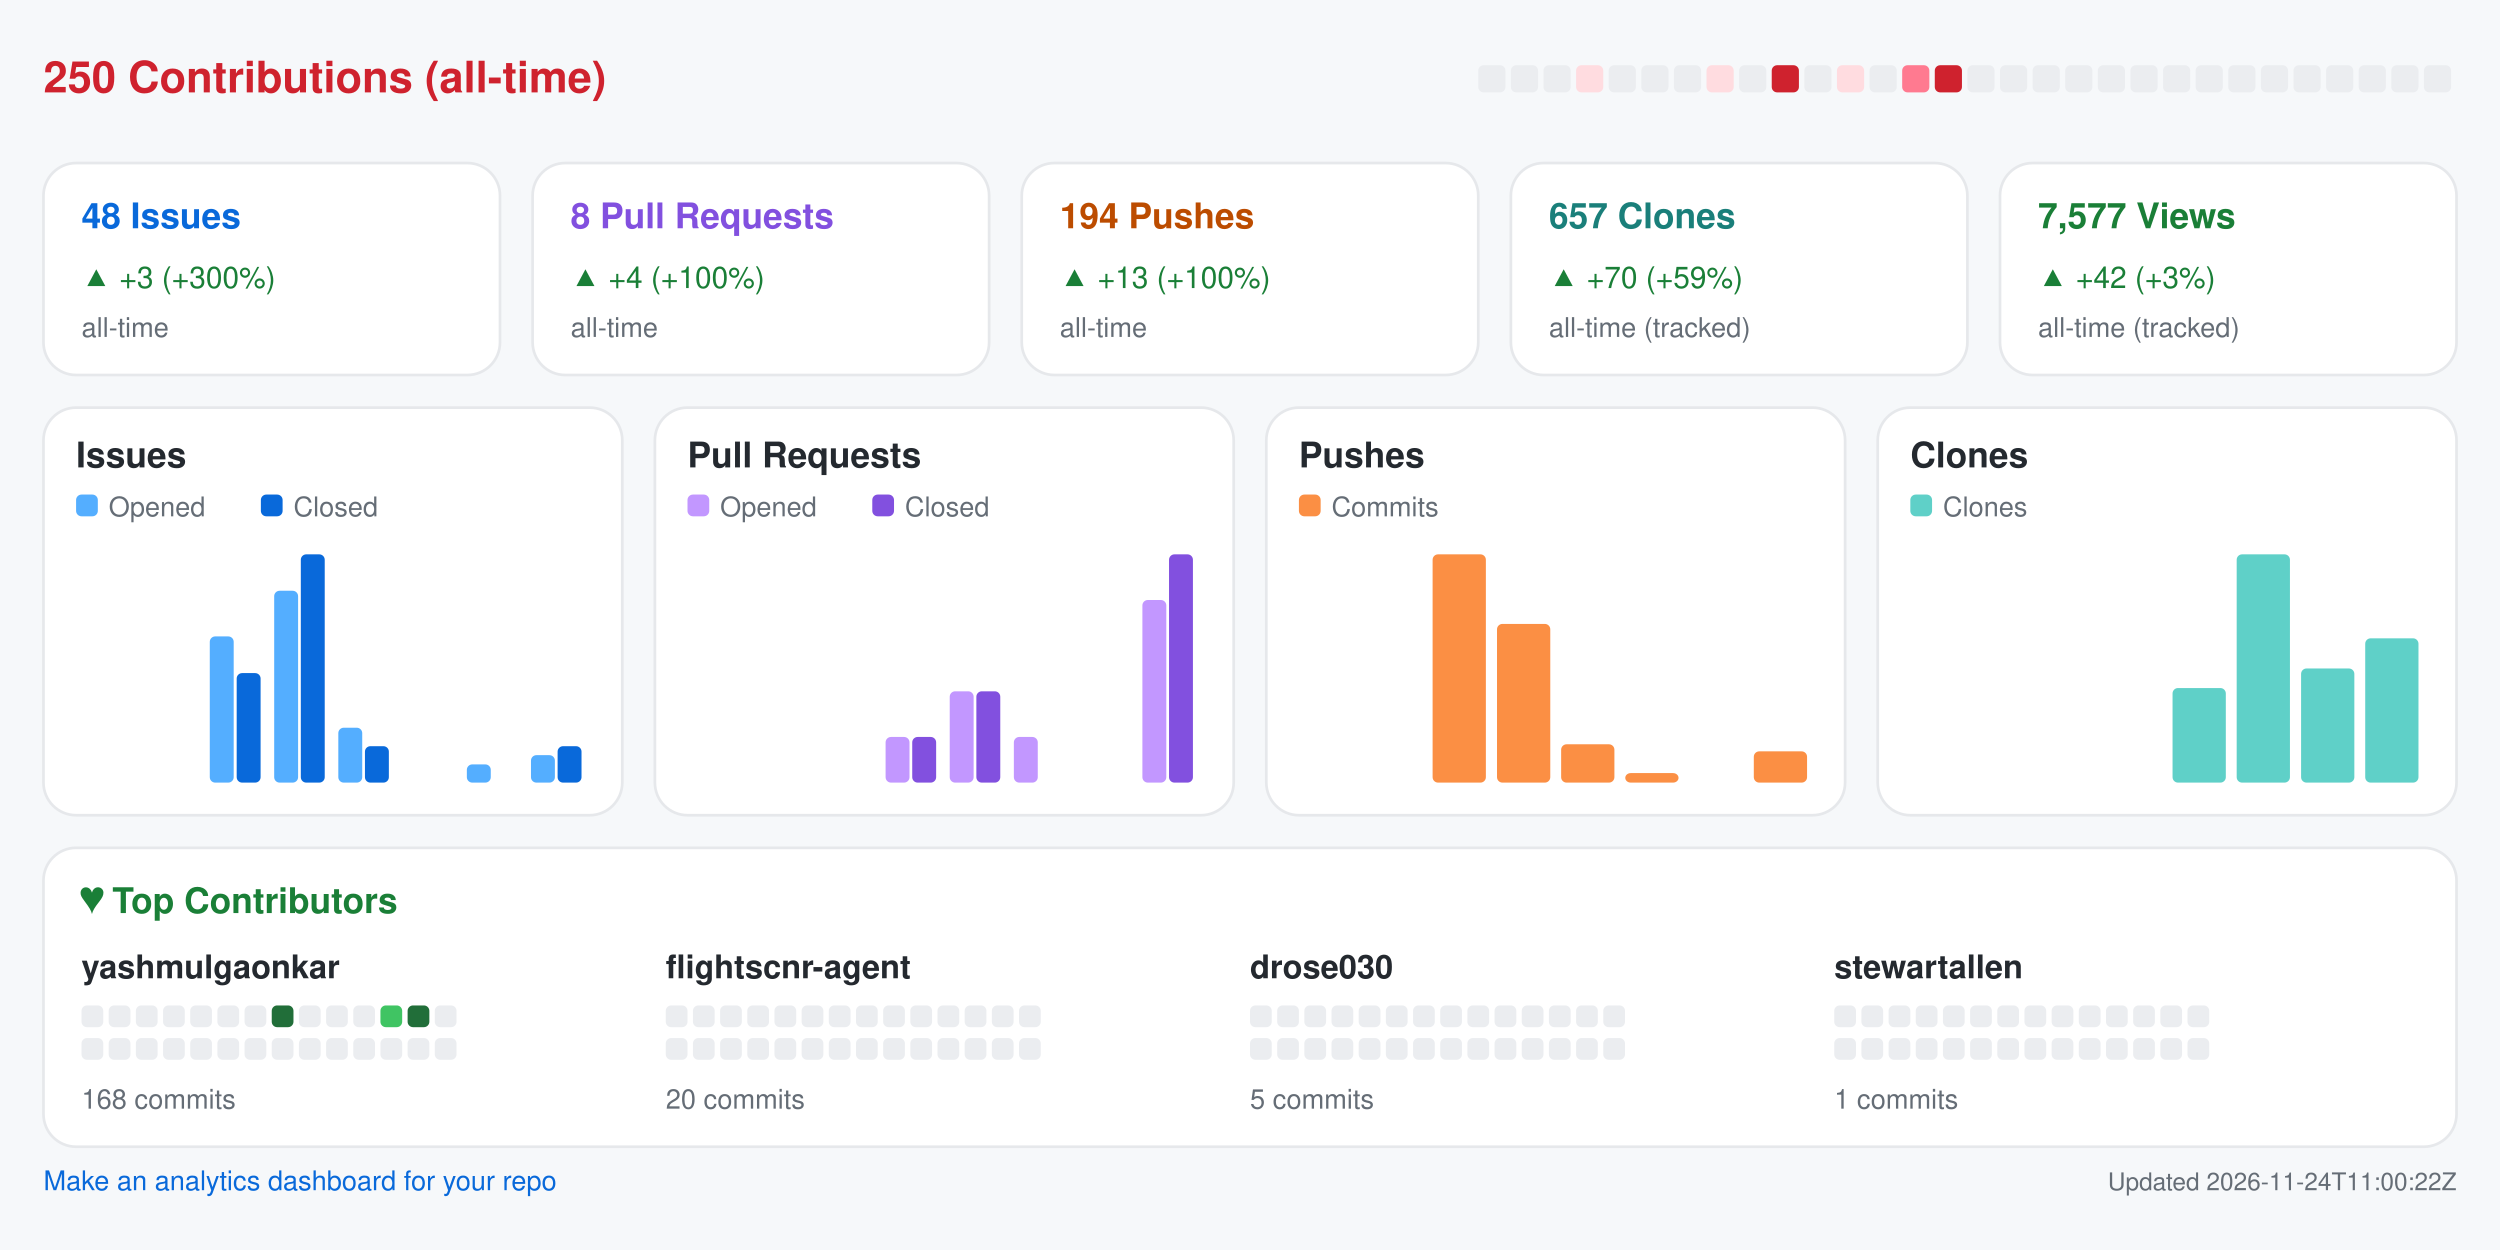
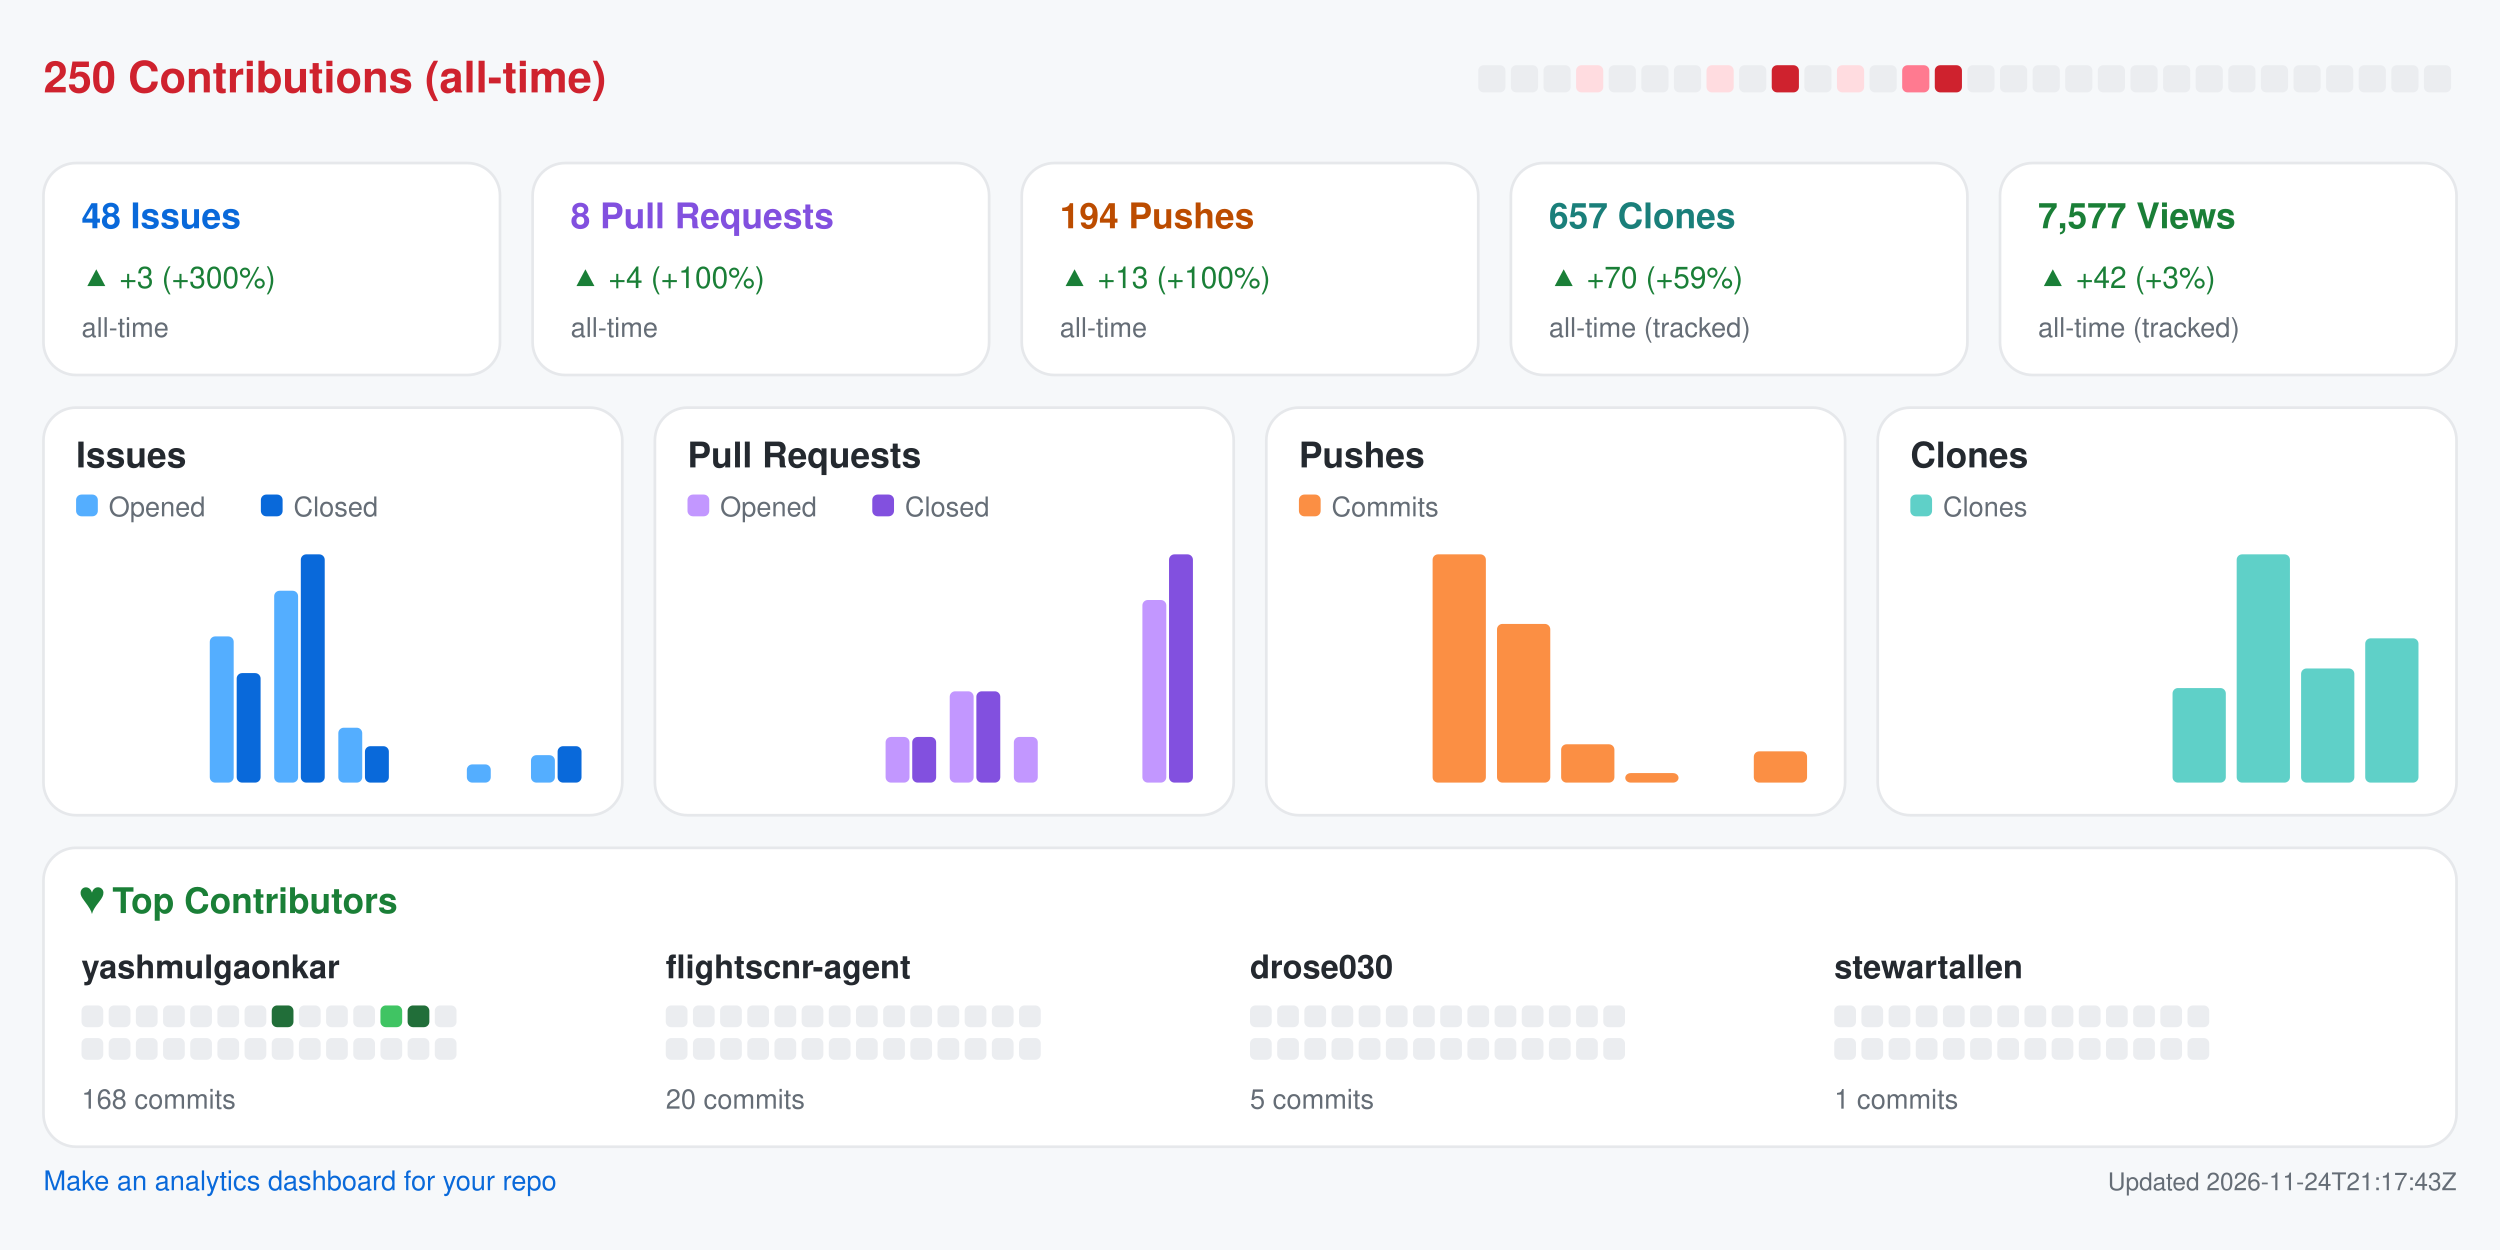
<svg xmlns="http://www.w3.org/2000/svg" width="920" height="460" viewBox="0 0 920 460" role="img" aria-label="Repository analytics for yashmulgaonkar/FlightScnr">
  <rect x="0.0" y="0.0" width="920.0" height="460.0" rx="0" fill="#f6f8fa" />
  <text x="16.0" y="34.0" fill="#cf222e" font-size="16" font-family="-apple-system,BlinkMacSystemFont,Segoe UI,Helvetica,Arial,sans-serif" font-weight="600" text-anchor="start">250 Contributions (all-time)</text>
  <rect x="544.0" y="24.0" width="10.0" height="10.0" rx="2" fill="#ebedf0" />
  <rect x="556.0" y="24.0" width="10.0" height="10.0" rx="2" fill="#ebedf0" />
  <rect x="568.0" y="24.0" width="10.0" height="10.0" rx="2" fill="#ebedf0" />
  <rect x="580.0" y="24.0" width="10.0" height="10.0" rx="2" fill="#ffdce0" />
  <rect x="592.0" y="24.0" width="10.0" height="10.0" rx="2" fill="#ebedf0" />
  <rect x="604.0" y="24.0" width="10.0" height="10.0" rx="2" fill="#ebedf0" />
  <rect x="616.0" y="24.0" width="10.0" height="10.0" rx="2" fill="#ebedf0" />
  <rect x="628.0" y="24.0" width="10.0" height="10.0" rx="2" fill="#ffdce0" />
  <rect x="640.0" y="24.0" width="10.0" height="10.0" rx="2" fill="#ebedf0" />
  <rect x="652.0" y="24.0" width="10.0" height="10.0" rx="2" fill="#cf222e" />
  <rect x="664.0" y="24.0" width="10.0" height="10.0" rx="2" fill="#ebedf0" />
  <rect x="676.0" y="24.0" width="10.0" height="10.0" rx="2" fill="#ffdce0" />
  <rect x="688.0" y="24.0" width="10.0" height="10.0" rx="2" fill="#ebedf0" />
  <rect x="700.0" y="24.0" width="10.0" height="10.0" rx="2" fill="#ff7a90" />
  <rect x="712.0" y="24.0" width="10.0" height="10.0" rx="2" fill="#cf222e" />
  <rect x="724.0" y="24.0" width="10.0" height="10.0" rx="2" fill="#ebedf0" />
  <rect x="736.0" y="24.0" width="10.0" height="10.0" rx="2" fill="#ebedf0" />
  <rect x="748.0" y="24.0" width="10.0" height="10.0" rx="2" fill="#ebedf0" />
  <rect x="760.0" y="24.0" width="10.0" height="10.0" rx="2" fill="#ebedf0" />
  <rect x="772.0" y="24.0" width="10.0" height="10.0" rx="2" fill="#ebedf0" />
  <rect x="784.0" y="24.0" width="10.0" height="10.0" rx="2" fill="#ebedf0" />
  <rect x="796.0" y="24.0" width="10.0" height="10.0" rx="2" fill="#ebedf0" />
  <rect x="808.0" y="24.0" width="10.0" height="10.0" rx="2" fill="#ebedf0" />
  <rect x="820.0" y="24.0" width="10.0" height="10.0" rx="2" fill="#ebedf0" />
  <rect x="832.0" y="24.0" width="10.0" height="10.0" rx="2" fill="#ebedf0" />
  <rect x="844.0" y="24.0" width="10.0" height="10.0" rx="2" fill="#ebedf0" />
  <rect x="856.0" y="24.0" width="10.0" height="10.0" rx="2" fill="#ebedf0" />
  <rect x="868.0" y="24.0" width="10.0" height="10.0" rx="2" fill="#ebedf0" />
  <rect x="880.0" y="24.0" width="10.0" height="10.0" rx="2" fill="#ebedf0" />
  <rect x="892.0" y="24.0" width="10.0" height="10.0" rx="2" fill="#ebedf0" />
  <rect x="16.0" y="60.0" width="168.0" height="78.0" rx="12" fill="#ffffff" stroke="#e6e8eb" />
  <text x="30.0" y="84.0" fill="#0969da" font-size="13" font-family="-apple-system,BlinkMacSystemFont,Segoe UI,Helvetica,Arial,sans-serif" font-weight="600" text-anchor="start">48 Issues</text>
  <text x="30.0" y="106.0" fill="#1a7f37" font-size="11" font-family="-apple-system,BlinkMacSystemFont,Segoe UI,Helvetica,Arial,sans-serif" font-weight="400" text-anchor="start">▲ +3 (+300%)</text>
  <text x="30.0" y="124.0" fill="#656d76" font-size="10" font-family="-apple-system,BlinkMacSystemFont,Segoe UI,Helvetica,Arial,sans-serif" font-weight="400" text-anchor="start">all-time</text>
  <rect x="196.0" y="60.0" width="168.0" height="78.0" rx="12" fill="#ffffff" stroke="#e6e8eb" />
  <text x="210.0" y="84.0" fill="#8250df" font-size="13" font-family="-apple-system,BlinkMacSystemFont,Segoe UI,Helvetica,Arial,sans-serif" font-weight="600" text-anchor="start">8 Pull Requests</text>
  <text x="210.0" y="106.0" fill="#1a7f37" font-size="11" font-family="-apple-system,BlinkMacSystemFont,Segoe UI,Helvetica,Arial,sans-serif" font-weight="400" text-anchor="start">▲ +4 (+100%)</text>
  <text x="210.0" y="124.0" fill="#656d76" font-size="10" font-family="-apple-system,BlinkMacSystemFont,Segoe UI,Helvetica,Arial,sans-serif" font-weight="400" text-anchor="start">all-time</text>
  <rect x="376.0" y="60.0" width="168.0" height="78.0" rx="12" fill="#ffffff" stroke="#e6e8eb" />
  <text x="390.0" y="84.0" fill="#bc4c00" font-size="13" font-family="-apple-system,BlinkMacSystemFont,Segoe UI,Helvetica,Arial,sans-serif" font-weight="600" text-anchor="start">194 Pushes</text>
  <text x="390.0" y="106.0" fill="#1a7f37" font-size="11" font-family="-apple-system,BlinkMacSystemFont,Segoe UI,Helvetica,Arial,sans-serif" font-weight="400" text-anchor="start">▲ +13 (+100%)</text>
  <text x="390.0" y="124.0" fill="#656d76" font-size="10" font-family="-apple-system,BlinkMacSystemFont,Segoe UI,Helvetica,Arial,sans-serif" font-weight="400" text-anchor="start">all-time</text>
  <rect x="556.0" y="60.0" width="168.0" height="78.0" rx="12" fill="#ffffff" stroke="#e6e8eb" />
  <text x="570.0" y="84.0" fill="#1a7f7a" font-size="13" font-family="-apple-system,BlinkMacSystemFont,Segoe UI,Helvetica,Arial,sans-serif" font-weight="600" text-anchor="start">657 Clones</text>
  <text x="570.0" y="106.0" fill="#1a7f37" font-size="11" font-family="-apple-system,BlinkMacSystemFont,Segoe UI,Helvetica,Arial,sans-serif" font-weight="400" text-anchor="start">▲ +70 (+59%)</text>
  <text x="570.0" y="124.0" fill="#656d76" font-size="10" font-family="-apple-system,BlinkMacSystemFont,Segoe UI,Helvetica,Arial,sans-serif" font-weight="400" text-anchor="start">all-time (tracked)</text>
  <rect x="736.0" y="60.0" width="168.0" height="78.0" rx="12" fill="#ffffff" stroke="#e6e8eb" />
  <text x="750.0" y="84.0" fill="#1a7f37" font-size="13" font-family="-apple-system,BlinkMacSystemFont,Segoe UI,Helvetica,Arial,sans-serif" font-weight="600" text-anchor="start">7,577 Views</text>
  <text x="750.0" y="106.0" fill="#1a7f37" font-size="11" font-family="-apple-system,BlinkMacSystemFont,Segoe UI,Helvetica,Arial,sans-serif" font-weight="400" text-anchor="start">▲ +42 (+3%)</text>
  <text x="750.0" y="124.0" fill="#656d76" font-size="10" font-family="-apple-system,BlinkMacSystemFont,Segoe UI,Helvetica,Arial,sans-serif" font-weight="400" text-anchor="start">all-time (tracked)</text>
  <rect x="16.0" y="150.0" width="213.0" height="150.0" rx="12" fill="#ffffff" stroke="#e6e8eb" />
  <text x="28.0" y="172.0" fill="#24292f" font-size="13" font-family="-apple-system,BlinkMacSystemFont,Segoe UI,Helvetica,Arial,sans-serif" font-weight="600" text-anchor="start">Issues</text>
  <rect x="28.0" y="182.0" width="8.0" height="8.0" rx="2" fill="#54aeff" />
  <text x="40.0" y="190.0" fill="#656d76" font-size="10" font-family="-apple-system,BlinkMacSystemFont,Segoe UI,Helvetica,Arial,sans-serif" font-weight="400" text-anchor="start">Opened</text>
  <rect x="96.0" y="182.0" width="8.0" height="8.0" rx="2" fill="#0969da" />
  <text x="108.0" y="190.0" fill="#656d76" font-size="10" font-family="-apple-system,BlinkMacSystemFont,Segoe UI,Helvetica,Arial,sans-serif" font-weight="400" text-anchor="start">Closed</text>
  <rect x="30.0" y="288.0" width="8.8" height="0.0" rx="2" fill="#54aeff" />
  <rect x="39.8" y="288.0" width="8.8" height="0.0" rx="2" fill="#0969da" />
  <rect x="53.6" y="288.0" width="8.8" height="0.0" rx="2" fill="#54aeff" />
  <rect x="63.4" y="288.0" width="8.8" height="0.0" rx="2" fill="#0969da" />
  <rect x="77.2" y="234.2" width="8.8" height="53.8" rx="2" fill="#54aeff" />
  <rect x="87.1" y="247.7" width="8.8" height="40.3" rx="2" fill="#0969da" />
  <rect x="100.9" y="217.4" width="8.8" height="70.6" rx="2" fill="#54aeff" />
  <rect x="110.7" y="204.0" width="8.8" height="84.0" rx="2" fill="#0969da" />
  <rect x="124.5" y="267.8" width="8.8" height="20.2" rx="2" fill="#54aeff" />
  <rect x="134.3" y="274.6" width="8.8" height="13.4" rx="2" fill="#0969da" />
  <rect x="148.1" y="288.0" width="8.8" height="0.0" rx="2" fill="#54aeff" />
  <rect x="157.9" y="288.0" width="8.8" height="0.0" rx="2" fill="#0969da" />
  <rect x="171.8" y="281.3" width="8.8" height="6.7" rx="2" fill="#54aeff" />
  <rect x="181.6" y="288.0" width="8.8" height="0.0" rx="2" fill="#0969da" />
  <rect x="195.4" y="277.9" width="8.8" height="10.1" rx="2" fill="#54aeff" />
  <rect x="205.2" y="274.6" width="8.8" height="13.4" rx="2" fill="#0969da" />
  <rect x="241.0" y="150.0" width="213.0" height="150.0" rx="12" fill="#ffffff" stroke="#e6e8eb" />
  <text x="253.0" y="172.0" fill="#24292f" font-size="13" font-family="-apple-system,BlinkMacSystemFont,Segoe UI,Helvetica,Arial,sans-serif" font-weight="600" text-anchor="start">Pull Requests</text>
  <rect x="253.0" y="182.0" width="8.0" height="8.0" rx="2" fill="#c297ff" />
  <text x="265.0" y="190.0" fill="#656d76" font-size="10" font-family="-apple-system,BlinkMacSystemFont,Segoe UI,Helvetica,Arial,sans-serif" font-weight="400" text-anchor="start">Opened</text>
  <rect x="321.0" y="182.0" width="8.0" height="8.0" rx="2" fill="#8250df" />
  <text x="333.0" y="190.0" fill="#656d76" font-size="10" font-family="-apple-system,BlinkMacSystemFont,Segoe UI,Helvetica,Arial,sans-serif" font-weight="400" text-anchor="start">Closed</text>
  <rect x="255.0" y="288.0" width="8.8" height="0.0" rx="2" fill="#c297ff" />
  <rect x="264.8" y="288.0" width="8.8" height="0.0" rx="2" fill="#8250df" />
  <rect x="278.6" y="288.0" width="8.8" height="0.0" rx="2" fill="#c297ff" />
  <rect x="288.4" y="288.0" width="8.8" height="0.0" rx="2" fill="#8250df" />
  <rect x="302.2" y="288.0" width="8.8" height="0.0" rx="2" fill="#c297ff" />
  <rect x="312.1" y="288.0" width="8.8" height="0.0" rx="2" fill="#8250df" />
  <rect x="325.9" y="271.2" width="8.8" height="16.8" rx="2" fill="#c297ff" />
  <rect x="335.7" y="271.2" width="8.8" height="16.8" rx="2" fill="#8250df" />
  <rect x="349.5" y="254.4" width="8.8" height="33.6" rx="2" fill="#c297ff" />
  <rect x="359.3" y="254.4" width="8.8" height="33.6" rx="2" fill="#8250df" />
  <rect x="373.1" y="271.2" width="8.8" height="16.8" rx="2" fill="#c297ff" />
  <rect x="382.9" y="288.0" width="8.8" height="0.0" rx="2" fill="#8250df" />
  <rect x="396.8" y="288.0" width="8.8" height="0.0" rx="2" fill="#c297ff" />
  <rect x="406.6" y="288.0" width="8.8" height="0.0" rx="2" fill="#8250df" />
  <rect x="420.4" y="220.8" width="8.8" height="67.2" rx="2" fill="#c297ff" />
  <rect x="430.2" y="204.0" width="8.8" height="84.0" rx="2" fill="#8250df" />
  <rect x="466.0" y="150.0" width="213.0" height="150.0" rx="12" fill="#ffffff" stroke="#e6e8eb" />
  <text x="478.0" y="172.0" fill="#24292f" font-size="13" font-family="-apple-system,BlinkMacSystemFont,Segoe UI,Helvetica,Arial,sans-serif" font-weight="600" text-anchor="start">Pushes</text>
  <rect x="478.0" y="182.0" width="8.0" height="8.0" rx="2" fill="#fb8f44" />
  <text x="490.0" y="190.0" fill="#656d76" font-size="10" font-family="-apple-system,BlinkMacSystemFont,Segoe UI,Helvetica,Arial,sans-serif" font-weight="400" text-anchor="start">Commits</text>
  <rect x="480.0" y="288.0" width="19.6" height="0.0" rx="2" fill="#fb8f44" />
  <rect x="503.6" y="288.0" width="19.6" height="0.0" rx="2" fill="#fb8f44" />
  <rect x="527.2" y="204.0" width="19.6" height="84.0" rx="2" fill="#fb8f44" />
  <rect x="550.9" y="229.6" width="19.6" height="58.4" rx="2" fill="#fb8f44" />
  <rect x="574.5" y="273.9" width="19.6" height="14.1" rx="2" fill="#fb8f44" />
  <rect x="598.1" y="284.5" width="19.6" height="3.5" rx="2" fill="#fb8f44" />
  <rect x="621.8" y="288.0" width="19.6" height="0.0" rx="2" fill="#fb8f44" />
  <rect x="645.4" y="276.5" width="19.6" height="11.5" rx="2" fill="#fb8f44" />
  <rect x="691.0" y="150.0" width="213.0" height="150.0" rx="12" fill="#ffffff" stroke="#e6e8eb" />
  <text x="703.0" y="172.0" fill="#24292f" font-size="13" font-family="-apple-system,BlinkMacSystemFont,Segoe UI,Helvetica,Arial,sans-serif" font-weight="600" text-anchor="start">Clones</text>
  <rect x="703.0" y="182.0" width="8.0" height="8.0" rx="2" fill="#5fd0c8" />
  <text x="715.0" y="190.0" fill="#656d76" font-size="10" font-family="-apple-system,BlinkMacSystemFont,Segoe UI,Helvetica,Arial,sans-serif" font-weight="400" text-anchor="start">Clones</text>
  <rect x="705.0" y="288.0" width="19.6" height="0.0" rx="2" fill="#5fd0c8" />
  <rect x="728.6" y="288.0" width="19.6" height="0.0" rx="2" fill="#5fd0c8" />
  <rect x="752.2" y="288.0" width="19.6" height="0.0" rx="2" fill="#5fd0c8" />
  <rect x="775.9" y="288.0" width="19.6" height="0.0" rx="2" fill="#5fd0c8" />
  <rect x="799.5" y="253.2" width="19.6" height="34.8" rx="2" fill="#5fd0c8" />
  <rect x="823.1" y="204.0" width="19.6" height="84.0" rx="2" fill="#5fd0c8" />
  <rect x="846.8" y="246.0" width="19.6" height="42.0" rx="2" fill="#5fd0c8" />
  <rect x="870.4" y="234.9" width="19.6" height="53.1" rx="2" fill="#5fd0c8" />
  <rect x="16.0" y="312.0" width="888.0" height="110.0" rx="12" fill="#ffffff" stroke="#e6e8eb" />
  <text x="30.0" y="336.0" fill="#1a7f37" font-size="13" font-family="-apple-system,BlinkMacSystemFont,Segoe UI,Helvetica,Arial,sans-serif" font-weight="600" text-anchor="start">♥  Top Contributors</text>
  <text x="30.0" y="360.0" fill="#24292f" font-size="12" font-family="-apple-system,BlinkMacSystemFont,Segoe UI,Helvetica,Arial,sans-serif" font-weight="600" text-anchor="start">yashmulgaonkar</text>
  <rect x="30.0" y="370.0" width="8.0" height="8.0" rx="2" fill="#ebedf0" />
  <rect x="40.0" y="370.0" width="8.0" height="8.0" rx="2" fill="#ebedf0" />
  <rect x="50.0" y="370.0" width="8.0" height="8.0" rx="2" fill="#ebedf0" />
  <rect x="60.0" y="370.0" width="8.0" height="8.0" rx="2" fill="#ebedf0" />
  <rect x="70.0" y="370.0" width="8.0" height="8.0" rx="2" fill="#ebedf0" />
  <rect x="80.0" y="370.0" width="8.0" height="8.0" rx="2" fill="#ebedf0" />
  <rect x="90.0" y="370.0" width="8.0" height="8.0" rx="2" fill="#ebedf0" />
  <rect x="100.0" y="370.0" width="8.0" height="8.0" rx="2" fill="#216e39" />
  <rect x="110.0" y="370.0" width="8.0" height="8.0" rx="2" fill="#ebedf0" />
  <rect x="120.0" y="370.0" width="8.0" height="8.0" rx="2" fill="#ebedf0" />
  <rect x="130.0" y="370.0" width="8.0" height="8.0" rx="2" fill="#ebedf0" />
  <rect x="140.0" y="370.0" width="8.0" height="8.0" rx="2" fill="#40c463" />
  <rect x="150.0" y="370.0" width="8.0" height="8.0" rx="2" fill="#216e39" />
  <rect x="160.0" y="370.0" width="8.0" height="8.0" rx="2" fill="#ebedf0" />
  <rect x="30.0" y="382.0" width="8.0" height="8.0" rx="2" fill="#ebedf0" />
  <rect x="40.0" y="382.0" width="8.0" height="8.0" rx="2" fill="#ebedf0" />
  <rect x="50.0" y="382.0" width="8.0" height="8.0" rx="2" fill="#ebedf0" />
  <rect x="60.0" y="382.0" width="8.0" height="8.0" rx="2" fill="#ebedf0" />
  <rect x="70.0" y="382.0" width="8.0" height="8.0" rx="2" fill="#ebedf0" />
  <rect x="80.0" y="382.0" width="8.0" height="8.0" rx="2" fill="#ebedf0" />
  <rect x="90.0" y="382.0" width="8.0" height="8.0" rx="2" fill="#ebedf0" />
  <rect x="100.0" y="382.0" width="8.0" height="8.0" rx="2" fill="#ebedf0" />
  <rect x="110.0" y="382.0" width="8.0" height="8.0" rx="2" fill="#ebedf0" />
  <rect x="120.0" y="382.0" width="8.0" height="8.0" rx="2" fill="#ebedf0" />
  <rect x="130.0" y="382.0" width="8.0" height="8.0" rx="2" fill="#ebedf0" />
  <rect x="140.0" y="382.0" width="8.0" height="8.0" rx="2" fill="#ebedf0" />
  <rect x="150.0" y="382.0" width="8.0" height="8.0" rx="2" fill="#ebedf0" />
  <rect x="160.0" y="382.0" width="8.0" height="8.0" rx="2" fill="#ebedf0" />
  <text x="30.0" y="408.0" fill="#656d76" font-size="10" font-family="-apple-system,BlinkMacSystemFont,Segoe UI,Helvetica,Arial,sans-serif" font-weight="400" text-anchor="start">168 commits</text>
  <text x="245.0" y="360.0" fill="#24292f" font-size="12" font-family="-apple-system,BlinkMacSystemFont,Segoe UI,Helvetica,Arial,sans-serif" font-weight="600" text-anchor="start">flightscnr-agent</text>
  <rect x="245.0" y="370.0" width="8.0" height="8.0" rx="2" fill="#ebedf0" />
  <rect x="255.0" y="370.0" width="8.0" height="8.0" rx="2" fill="#ebedf0" />
  <rect x="265.0" y="370.0" width="8.0" height="8.0" rx="2" fill="#ebedf0" />
  <rect x="275.0" y="370.0" width="8.0" height="8.0" rx="2" fill="#ebedf0" />
  <rect x="285.0" y="370.0" width="8.0" height="8.0" rx="2" fill="#ebedf0" />
  <rect x="295.0" y="370.0" width="8.0" height="8.0" rx="2" fill="#ebedf0" />
  <rect x="305.0" y="370.0" width="8.0" height="8.0" rx="2" fill="#ebedf0" />
  <rect x="315.0" y="370.0" width="8.0" height="8.0" rx="2" fill="#ebedf0" />
  <rect x="325.0" y="370.0" width="8.0" height="8.0" rx="2" fill="#ebedf0" />
  <rect x="335.0" y="370.0" width="8.0" height="8.0" rx="2" fill="#ebedf0" />
  <rect x="345.0" y="370.0" width="8.0" height="8.0" rx="2" fill="#ebedf0" />
  <rect x="355.0" y="370.0" width="8.0" height="8.0" rx="2" fill="#ebedf0" />
  <rect x="365.0" y="370.0" width="8.0" height="8.0" rx="2" fill="#ebedf0" />
  <rect x="375.0" y="370.0" width="8.0" height="8.0" rx="2" fill="#ebedf0" />
  <rect x="245.0" y="382.0" width="8.0" height="8.0" rx="2" fill="#ebedf0" />
  <rect x="255.0" y="382.0" width="8.0" height="8.0" rx="2" fill="#ebedf0" />
  <rect x="265.0" y="382.0" width="8.0" height="8.0" rx="2" fill="#ebedf0" />
  <rect x="275.0" y="382.0" width="8.0" height="8.0" rx="2" fill="#ebedf0" />
  <rect x="285.0" y="382.0" width="8.0" height="8.0" rx="2" fill="#ebedf0" />
  <rect x="295.0" y="382.0" width="8.0" height="8.0" rx="2" fill="#ebedf0" />
  <rect x="305.0" y="382.0" width="8.0" height="8.0" rx="2" fill="#ebedf0" />
  <rect x="315.0" y="382.0" width="8.0" height="8.0" rx="2" fill="#ebedf0" />
  <rect x="325.0" y="382.0" width="8.0" height="8.0" rx="2" fill="#ebedf0" />
  <rect x="335.0" y="382.0" width="8.0" height="8.0" rx="2" fill="#ebedf0" />
  <rect x="345.0" y="382.0" width="8.0" height="8.0" rx="2" fill="#ebedf0" />
  <rect x="355.0" y="382.0" width="8.0" height="8.0" rx="2" fill="#ebedf0" />
  <rect x="365.0" y="382.0" width="8.0" height="8.0" rx="2" fill="#ebedf0" />
  <rect x="375.0" y="382.0" width="8.0" height="8.0" rx="2" fill="#ebedf0" />
  <text x="245.0" y="408.0" fill="#656d76" font-size="10" font-family="-apple-system,BlinkMacSystemFont,Segoe UI,Helvetica,Arial,sans-serif" font-weight="400" text-anchor="start">20 commits</text>
  <text x="460.0" y="360.0" fill="#24292f" font-size="12" font-family="-apple-system,BlinkMacSystemFont,Segoe UI,Helvetica,Arial,sans-serif" font-weight="600" text-anchor="start">drose030</text>
  <rect x="460.0" y="370.0" width="8.0" height="8.0" rx="2" fill="#ebedf0" />
  <rect x="470.0" y="370.0" width="8.0" height="8.0" rx="2" fill="#ebedf0" />
  <rect x="480.0" y="370.0" width="8.0" height="8.0" rx="2" fill="#ebedf0" />
  <rect x="490.0" y="370.0" width="8.0" height="8.0" rx="2" fill="#ebedf0" />
  <rect x="500.0" y="370.0" width="8.0" height="8.0" rx="2" fill="#ebedf0" />
  <rect x="510.0" y="370.0" width="8.0" height="8.0" rx="2" fill="#ebedf0" />
  <rect x="520.0" y="370.0" width="8.0" height="8.0" rx="2" fill="#ebedf0" />
  <rect x="530.0" y="370.0" width="8.0" height="8.0" rx="2" fill="#ebedf0" />
  <rect x="540.0" y="370.0" width="8.0" height="8.0" rx="2" fill="#ebedf0" />
  <rect x="550.0" y="370.0" width="8.0" height="8.0" rx="2" fill="#ebedf0" />
  <rect x="560.0" y="370.0" width="8.0" height="8.0" rx="2" fill="#ebedf0" />
  <rect x="570.0" y="370.0" width="8.0" height="8.0" rx="2" fill="#ebedf0" />
  <rect x="580.0" y="370.0" width="8.0" height="8.0" rx="2" fill="#ebedf0" />
  <rect x="590.0" y="370.0" width="8.0" height="8.0" rx="2" fill="#ebedf0" />
  <rect x="460.0" y="382.0" width="8.0" height="8.0" rx="2" fill="#ebedf0" />
  <rect x="470.0" y="382.0" width="8.0" height="8.0" rx="2" fill="#ebedf0" />
  <rect x="480.0" y="382.0" width="8.0" height="8.0" rx="2" fill="#ebedf0" />
  <rect x="490.0" y="382.0" width="8.0" height="8.0" rx="2" fill="#ebedf0" />
  <rect x="500.0" y="382.0" width="8.0" height="8.0" rx="2" fill="#ebedf0" />
  <rect x="510.0" y="382.0" width="8.0" height="8.0" rx="2" fill="#ebedf0" />
  <rect x="520.0" y="382.0" width="8.0" height="8.0" rx="2" fill="#ebedf0" />
  <rect x="530.0" y="382.0" width="8.0" height="8.0" rx="2" fill="#ebedf0" />
  <rect x="540.0" y="382.0" width="8.0" height="8.0" rx="2" fill="#ebedf0" />
  <rect x="550.0" y="382.0" width="8.0" height="8.0" rx="2" fill="#ebedf0" />
  <rect x="560.0" y="382.0" width="8.0" height="8.0" rx="2" fill="#ebedf0" />
  <rect x="570.0" y="382.0" width="8.0" height="8.0" rx="2" fill="#ebedf0" />
  <rect x="580.0" y="382.0" width="8.0" height="8.0" rx="2" fill="#ebedf0" />
  <rect x="590.0" y="382.0" width="8.0" height="8.0" rx="2" fill="#ebedf0" />
  <text x="460.0" y="408.0" fill="#656d76" font-size="10" font-family="-apple-system,BlinkMacSystemFont,Segoe UI,Helvetica,Arial,sans-serif" font-weight="400" text-anchor="start">5 commits</text>
  <text x="675.0" y="360.0" fill="#24292f" font-size="12" font-family="-apple-system,BlinkMacSystemFont,Segoe UI,Helvetica,Arial,sans-serif" font-weight="600" text-anchor="start">stewartallen</text>
  <rect x="675.0" y="370.0" width="8.0" height="8.0" rx="2" fill="#ebedf0" />
  <rect x="685.0" y="370.0" width="8.0" height="8.0" rx="2" fill="#ebedf0" />
  <rect x="695.0" y="370.0" width="8.0" height="8.0" rx="2" fill="#ebedf0" />
  <rect x="705.0" y="370.0" width="8.0" height="8.0" rx="2" fill="#ebedf0" />
  <rect x="715.0" y="370.0" width="8.0" height="8.0" rx="2" fill="#ebedf0" />
  <rect x="725.0" y="370.0" width="8.0" height="8.0" rx="2" fill="#ebedf0" />
  <rect x="735.0" y="370.0" width="8.0" height="8.0" rx="2" fill="#ebedf0" />
  <rect x="745.0" y="370.0" width="8.0" height="8.0" rx="2" fill="#ebedf0" />
  <rect x="755.0" y="370.0" width="8.0" height="8.0" rx="2" fill="#ebedf0" />
  <rect x="765.0" y="370.0" width="8.0" height="8.0" rx="2" fill="#ebedf0" />
  <rect x="775.0" y="370.0" width="8.0" height="8.0" rx="2" fill="#ebedf0" />
  <rect x="785.0" y="370.0" width="8.0" height="8.0" rx="2" fill="#ebedf0" />
  <rect x="795.0" y="370.0" width="8.0" height="8.0" rx="2" fill="#ebedf0" />
  <rect x="805.0" y="370.0" width="8.0" height="8.0" rx="2" fill="#ebedf0" />
  <rect x="675.0" y="382.0" width="8.0" height="8.0" rx="2" fill="#ebedf0" />
  <rect x="685.0" y="382.0" width="8.0" height="8.0" rx="2" fill="#ebedf0" />
  <rect x="695.0" y="382.0" width="8.0" height="8.0" rx="2" fill="#ebedf0" />
  <rect x="705.0" y="382.0" width="8.0" height="8.0" rx="2" fill="#ebedf0" />
  <rect x="715.0" y="382.0" width="8.0" height="8.0" rx="2" fill="#ebedf0" />
  <rect x="725.0" y="382.0" width="8.0" height="8.0" rx="2" fill="#ebedf0" />
  <rect x="735.0" y="382.0" width="8.0" height="8.0" rx="2" fill="#ebedf0" />
  <rect x="745.0" y="382.0" width="8.0" height="8.0" rx="2" fill="#ebedf0" />
  <rect x="755.0" y="382.0" width="8.0" height="8.0" rx="2" fill="#ebedf0" />
  <rect x="765.0" y="382.0" width="8.0" height="8.0" rx="2" fill="#ebedf0" />
  <rect x="775.0" y="382.0" width="8.0" height="8.0" rx="2" fill="#ebedf0" />
  <rect x="785.0" y="382.0" width="8.0" height="8.0" rx="2" fill="#ebedf0" />
  <rect x="795.0" y="382.0" width="8.0" height="8.0" rx="2" fill="#ebedf0" />
  <rect x="805.0" y="382.0" width="8.0" height="8.0" rx="2" fill="#ebedf0" />
  <text x="675.0" y="408.0" fill="#656d76" font-size="10" font-family="-apple-system,BlinkMacSystemFont,Segoe UI,Helvetica,Arial,sans-serif" font-weight="400" text-anchor="start">1 commits</text>
  <a href="https://github.com/yashmulgaonkar/repo-analytics" target="_blank" rel="noopener noreferrer">
    <text x="16.0" y="438.0" fill="#0969da" font-size="10" font-family="-apple-system,BlinkMacSystemFont,Segoe UI,Helvetica,Arial,sans-serif" font-weight="400" text-anchor="start">Make an analytics dashboard for your repo</text>
  </a>
-   <text x="904.0" y="438.0" fill="#656d76" font-size="9" font-family="-apple-system,BlinkMacSystemFont,Segoe UI,Helvetica,Arial,sans-serif" font-weight="400" text-anchor="end">Updated 2026-11-24T11:00:22Z</text>
+   <text x="904.0" y="438.0" fill="#656d76" font-size="9" font-family="-apple-system,BlinkMacSystemFont,Segoe UI,Helvetica,Arial,sans-serif" font-weight="400" text-anchor="end">Updated 2026-11-24T21:17:43Z</text>
</svg>
